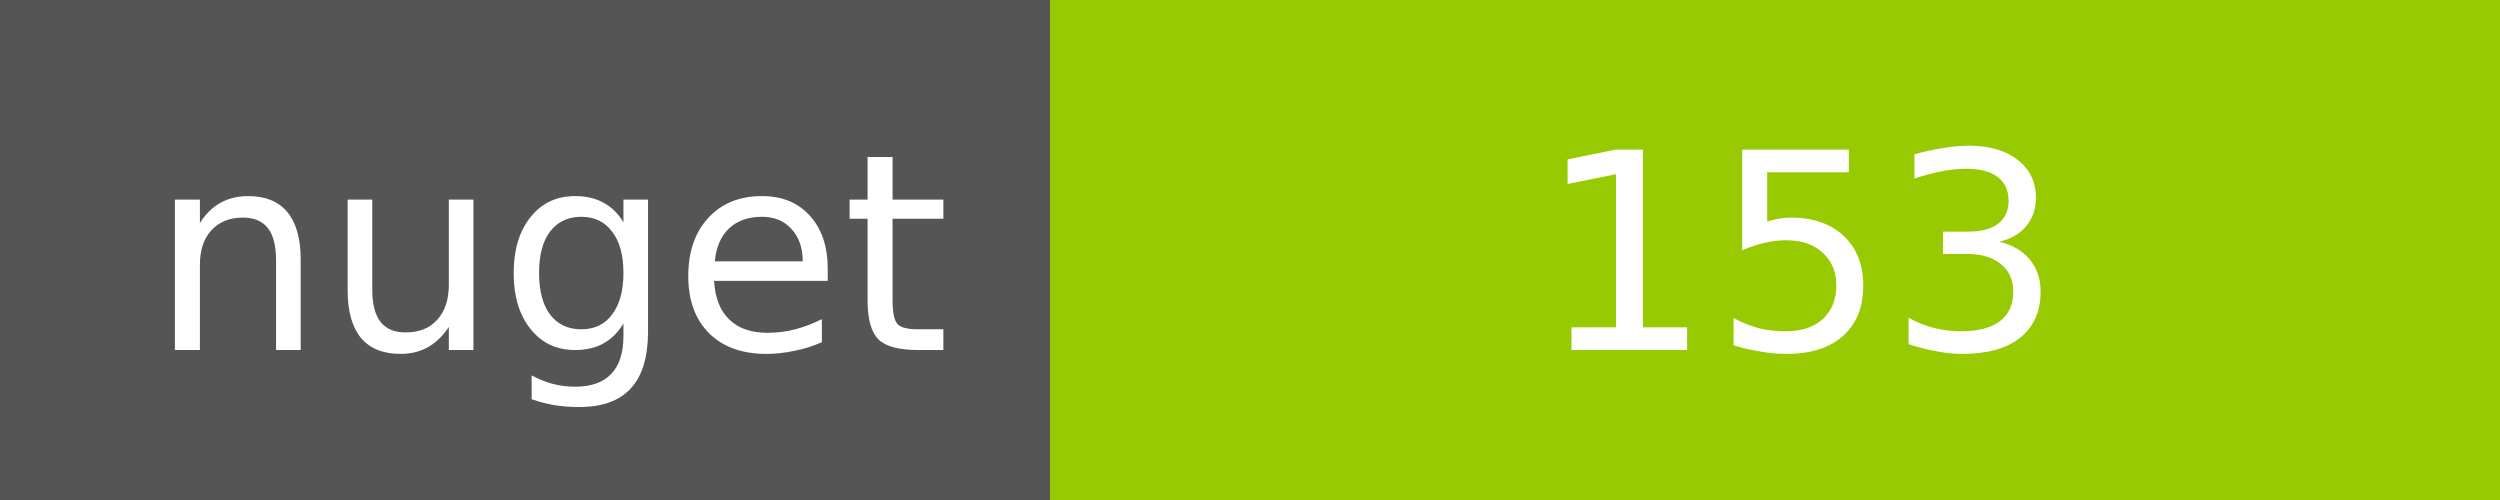
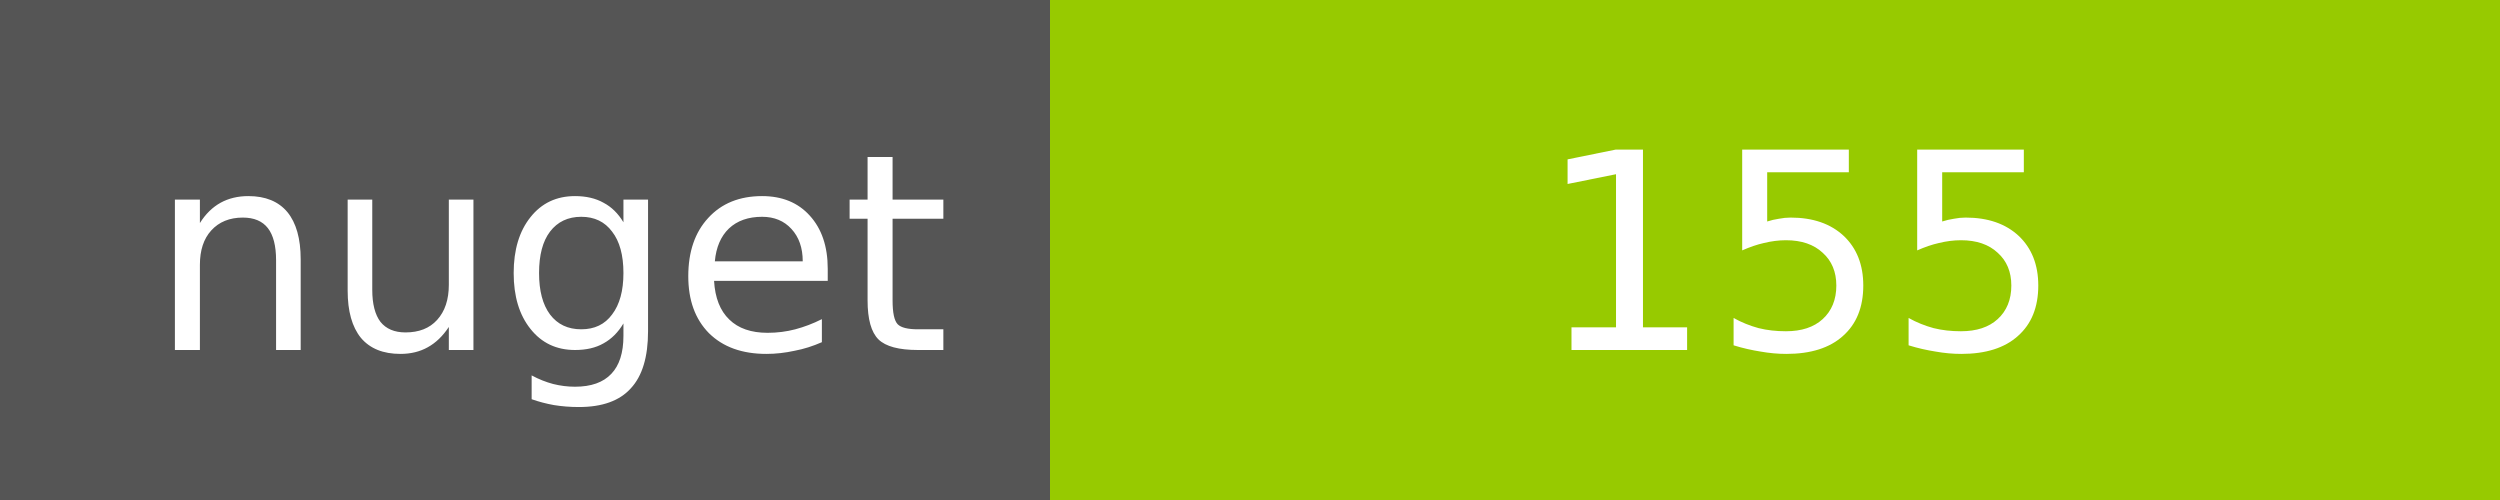
<svg xmlns="http://www.w3.org/2000/svg" width="100" height="20">
  <g shape-rendering="crispEdges">
    <path fill="#555" d="M0 0h42v20H0z" />
    <path fill="#97CA00" d="M42 0h58v20H42z" />
  </g>
  <g fill="#fff" text-anchor="middle" font-family="DejaVu Sans,Verdana,Geneva,sans-serif" font-size="11">
    <text x="22" y="14">nuget</text>
-     <text x="72" y="14">153</text>
+     <text x="72" y="14">155</text>
  </g>
</svg>
